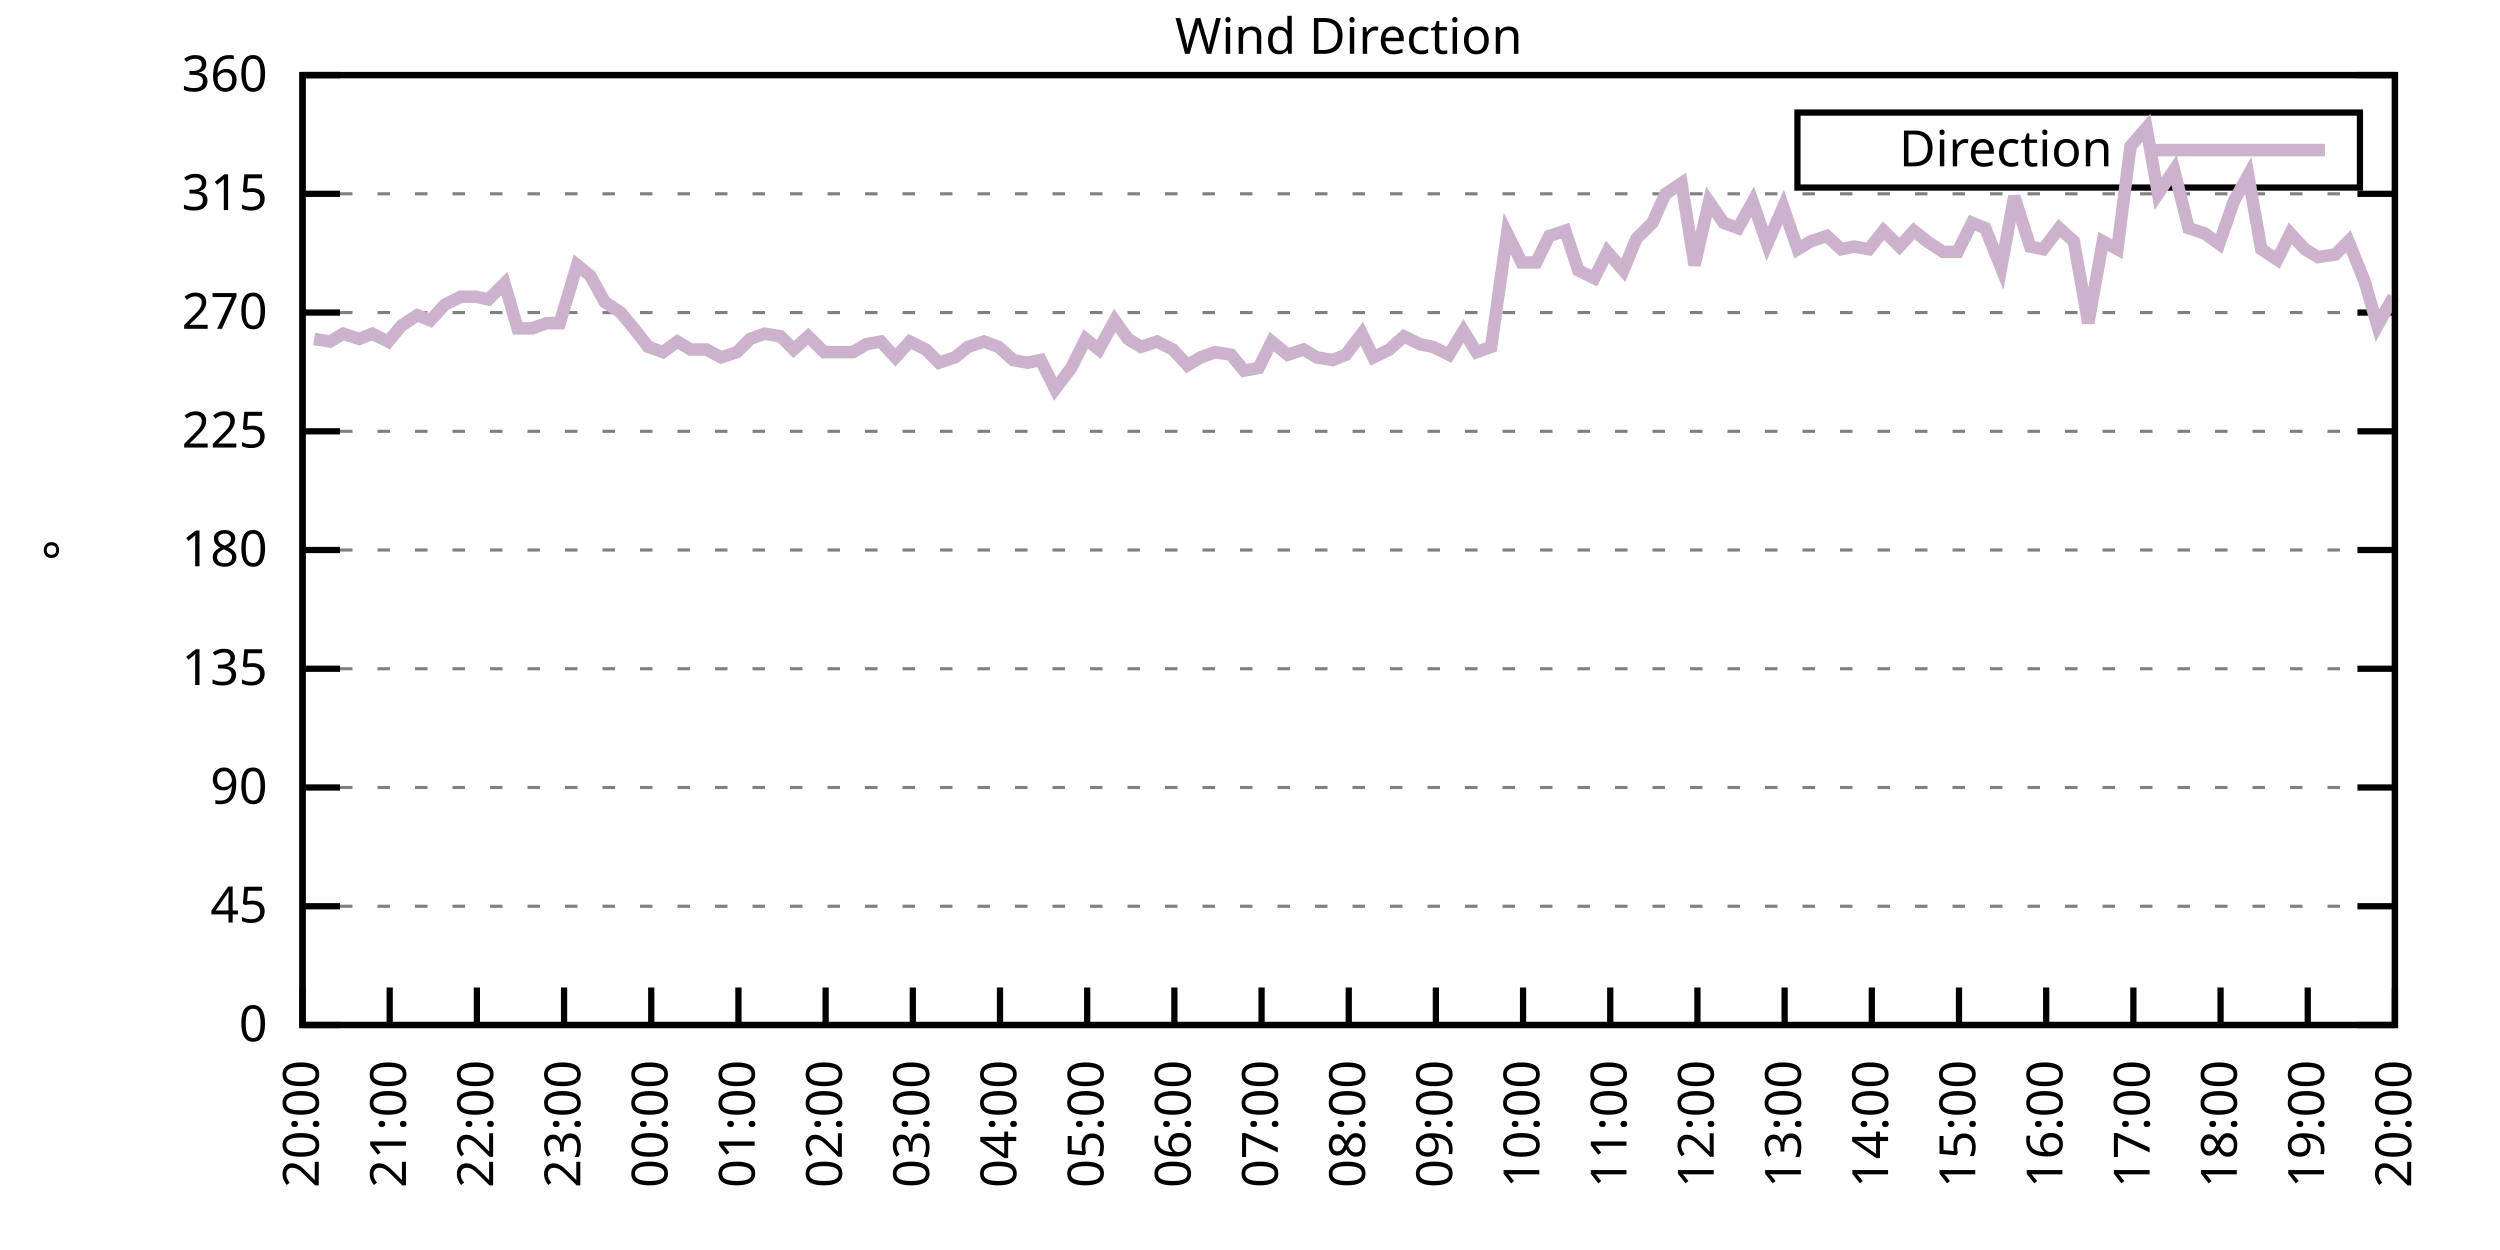
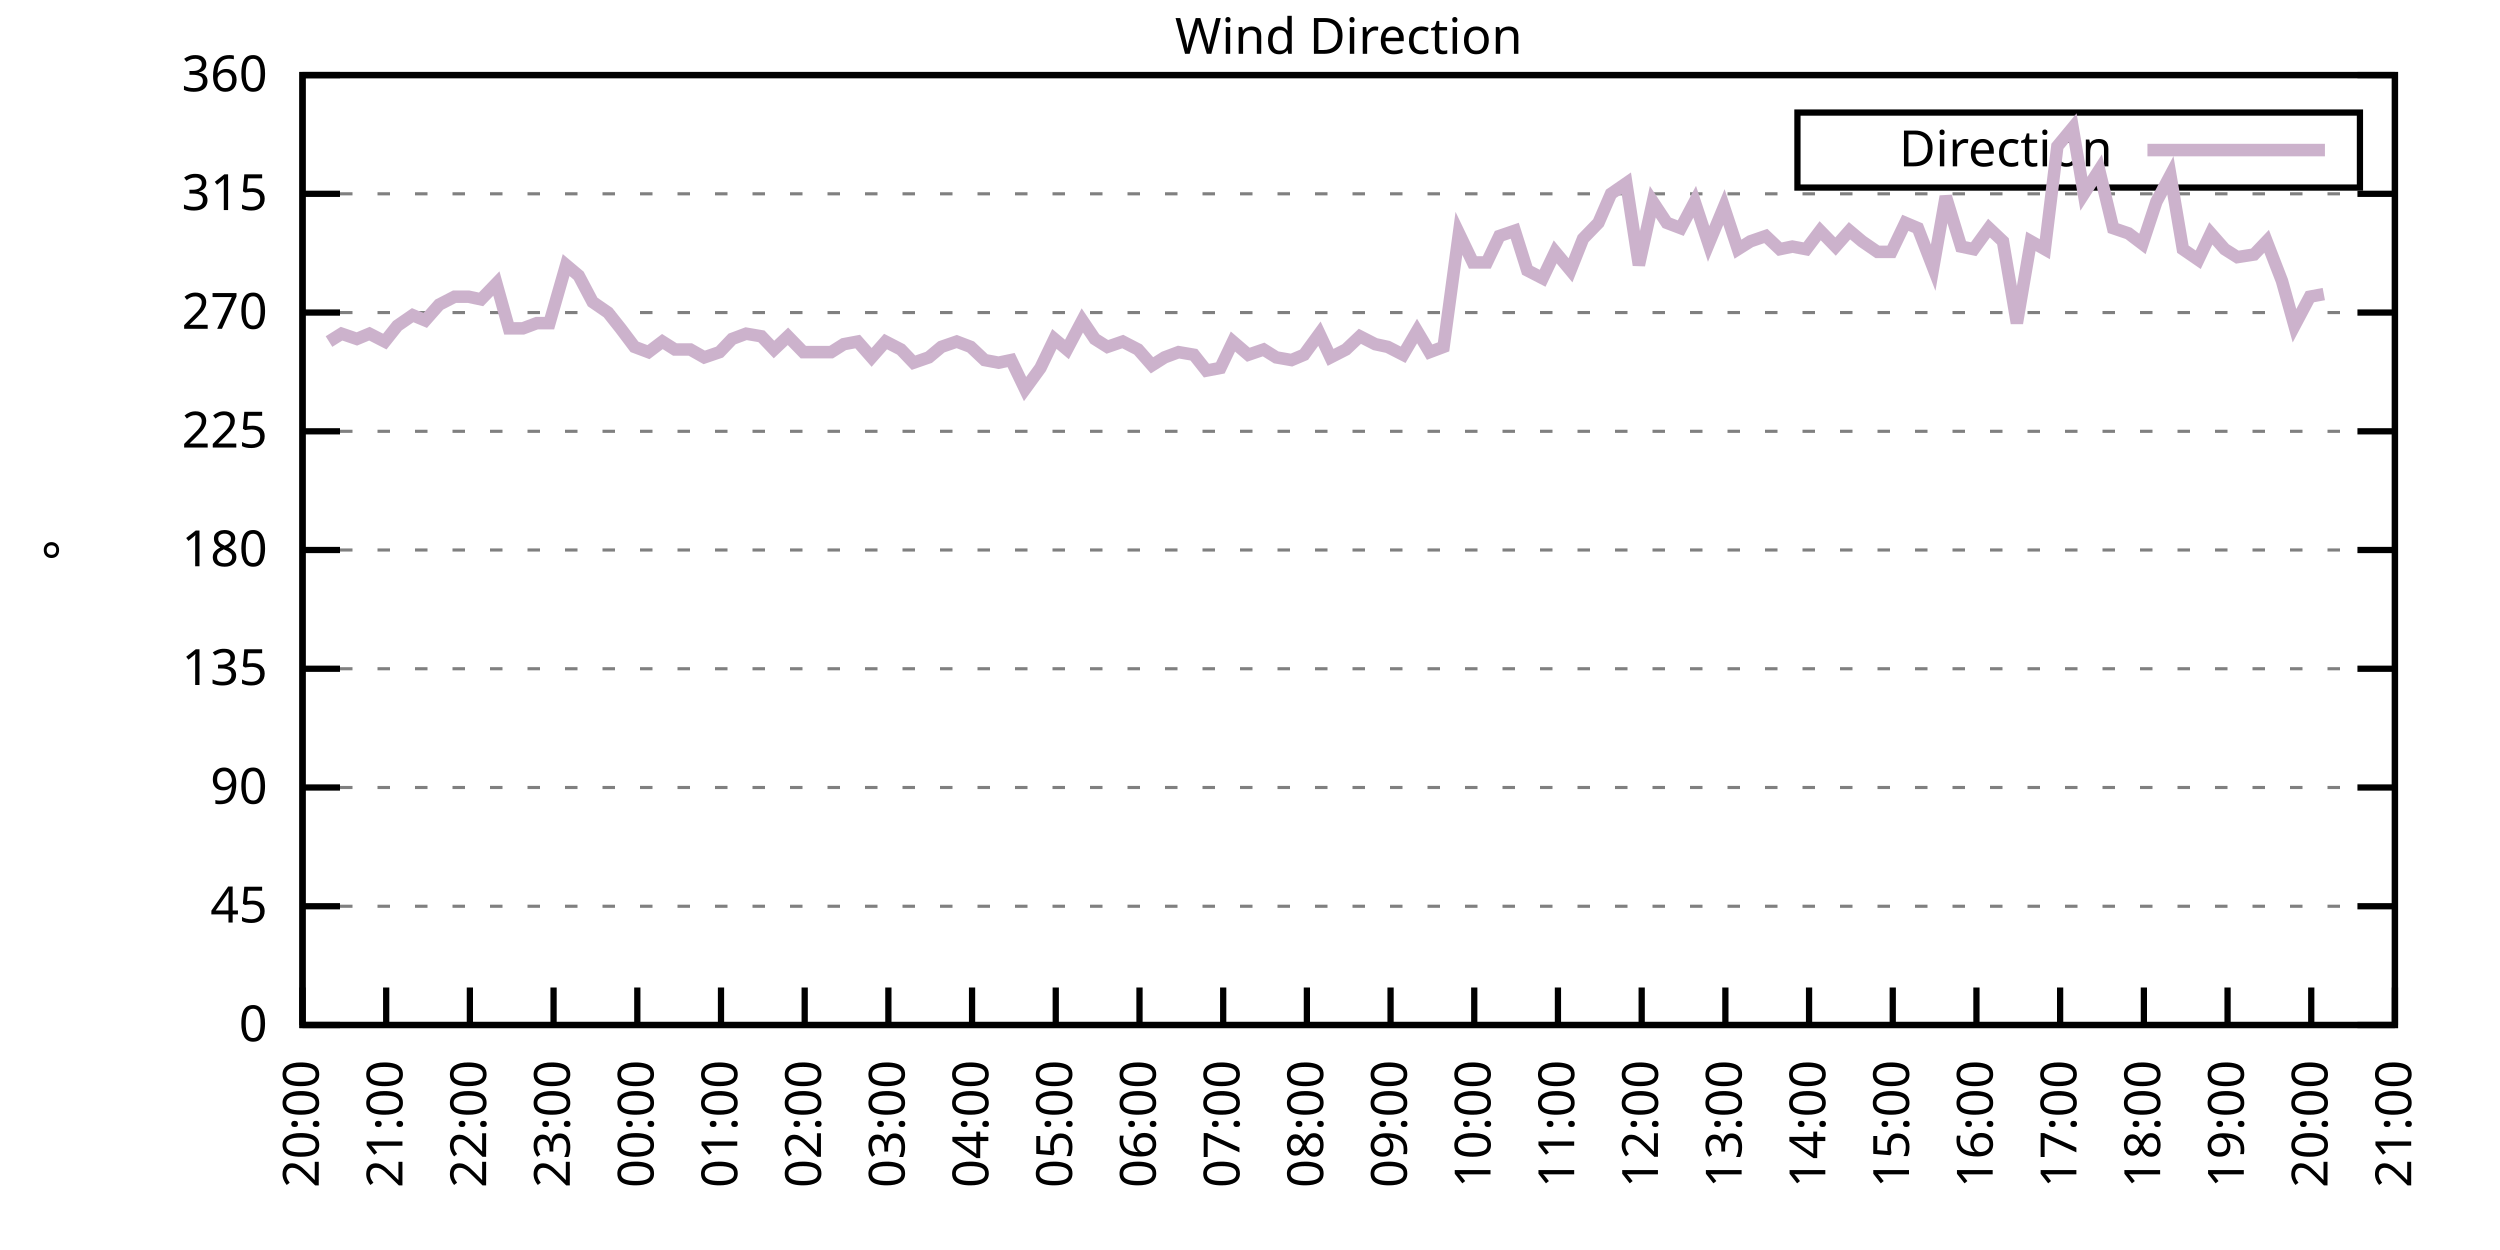
<svg xmlns="http://www.w3.org/2000/svg" xmlns:xlink="http://www.w3.org/1999/xlink" width="400" height="200" viewBox="0 0 400 200">
  <g id="gnuplot_canvas">
    <rect x="0" y="0" width="400" height="200" fill="none" />
    <defs>
      <circle id="gpDot" r="0.5" stroke-width="0.5" stroke="currentColor" />
      <path id="gpPt0" stroke-width="0.333" stroke="currentColor" d="M-1,0 h2 M0,-1 v2" />
      <path id="gpPt1" stroke-width="0.333" stroke="currentColor" d="M-1,-1 L1,1 M1,-1 L-1,1" />
      <path id="gpPt2" stroke-width="0.333" stroke="currentColor" d="M-1,0 L1,0 M0,-1 L0,1 M-1,-1 L1,1 M-1,1 L1,-1" />
      <rect id="gpPt3" stroke-width="0.333" stroke="currentColor" x="-1" y="-1" width="2" height="2" />
      <rect id="gpPt4" stroke-width="0.333" stroke="currentColor" fill="currentColor" x="-1" y="-1" width="2" height="2" />
      <circle id="gpPt5" stroke-width="0.333" stroke="currentColor" cx="0" cy="0" r="1" />
      <use xlink:href="#gpPt5" id="gpPt6" fill="currentColor" stroke="none" />
      <path id="gpPt7" stroke-width="0.333" stroke="currentColor" d="M0,-1.33 L-1.33,0.67 L1.33,0.67 z" />
      <use xlink:href="#gpPt7" id="gpPt8" fill="currentColor" stroke="none" />
      <use xlink:href="#gpPt7" id="gpPt9" stroke="currentColor" transform="rotate(180)" />
      <use xlink:href="#gpPt9" id="gpPt10" fill="currentColor" stroke="none" />
      <use xlink:href="#gpPt3" id="gpPt11" stroke="currentColor" transform="rotate(45)" />
      <use xlink:href="#gpPt11" id="gpPt12" fill="currentColor" stroke="none" />
      <path id="gpPt13" stroke-width="0.333" stroke="currentColor" d="M0,1.330 L1.265,0.411 L0.782,-1.067 L-0.782,-1.076 L-1.265,0.411 z" />
      <use xlink:href="#gpPt13" id="gpPt14" fill="currentColor" stroke="none" />
      <filter id="textbox" filterUnits="objectBoundingBox" x="0" y="0" height="1" width="1">
        <feFlood flood-color="white" flood-opacity="1" result="bgnd" />
        <feComposite in="SourceGraphic" in2="bgnd" operator="atop" />
      </filter>
      <filter id="greybox" filterUnits="objectBoundingBox" x="0" y="0" height="1" width="1">
        <feFlood flood-color="lightgrey" flood-opacity="1" result="grey" />
        <feComposite in="SourceGraphic" in2="grey" operator="atop" />
      </filter>
    </defs>
    <g fill="none" color="white" stroke="currentColor" stroke-width="1.00" stroke-linecap="butt" stroke-linejoin="miter">
</g>
    <g fill="none" color="black" stroke="currentColor" stroke-width="1.00" stroke-linecap="butt" stroke-linejoin="miter">
      <g stroke="none" shape-rendering="crispEdges">
        <polygon fill="rgb(255, 255, 255)" points="48.40,164.00 383.18,164.00 383.18,12.02 48.40,12.02 " />
      </g>
    </g>
    <g fill="none" color="black" stroke="currentColor" stroke-width="1.00" stroke-linecap="butt" stroke-linejoin="miter">
</g>
    <g fill="none" color="black" stroke="black" stroke-width="0.50" stroke-linecap="butt" stroke-linejoin="miter">
</g>
    <g fill="none" color="gray" stroke="currentColor" stroke-width="0.50" stroke-linecap="butt" stroke-linejoin="miter">
      <path stroke="gray" stroke-dasharray="2,4" class="gridline" d="M48.40,164.00 L383.19,164.00  " />
    </g>
    <g fill="none" color="gray" stroke="gray" stroke-width="1.00" stroke-linecap="butt" stroke-linejoin="miter">
</g>
    <g fill="none" color="black" stroke="currentColor" stroke-width="1.00" stroke-linecap="butt" stroke-linejoin="miter">
      <path stroke="black" d="M48.40,164.00 L54.40,164.00 M383.19,164.00 L377.19,164.00  " />
      <g transform="translate(42.80,166.60)" stroke="none" fill="black" font-family="Sans" font-size="8.00" text-anchor="end">
        <text>
          <tspan font-family="Sans"> 0</tspan>
        </text>
      </g>
    </g>
    <g fill="none" color="black" stroke="currentColor" stroke-width="1.00" stroke-linecap="butt" stroke-linejoin="miter">
</g>
    <g fill="none" color="black" stroke="black" stroke-width="0.50" stroke-linecap="butt" stroke-linejoin="miter">
</g>
    <g fill="none" color="gray" stroke="currentColor" stroke-width="0.50" stroke-linecap="butt" stroke-linejoin="miter">
      <path stroke="gray" stroke-dasharray="2,4" class="gridline" d="M48.40,145.00 L383.19,145.00  " />
    </g>
    <g fill="none" color="gray" stroke="gray" stroke-width="1.00" stroke-linecap="butt" stroke-linejoin="miter">
</g>
    <g fill="none" color="black" stroke="currentColor" stroke-width="1.00" stroke-linecap="butt" stroke-linejoin="miter">
      <path stroke="black" d="M48.40,145.00 L54.40,145.00 M383.19,145.00 L377.19,145.00  " />
      <g transform="translate(42.80,147.60)" stroke="none" fill="black" font-family="Sans" font-size="8.00" text-anchor="end">
        <text>
          <tspan font-family="Sans"> 45</tspan>
        </text>
      </g>
    </g>
    <g fill="none" color="black" stroke="currentColor" stroke-width="1.00" stroke-linecap="butt" stroke-linejoin="miter">
</g>
    <g fill="none" color="black" stroke="black" stroke-width="0.50" stroke-linecap="butt" stroke-linejoin="miter">
</g>
    <g fill="none" color="gray" stroke="currentColor" stroke-width="0.50" stroke-linecap="butt" stroke-linejoin="miter">
      <path stroke="gray" stroke-dasharray="2,4" class="gridline" d="M48.40,126.00 L383.19,126.00  " />
    </g>
    <g fill="none" color="gray" stroke="gray" stroke-width="1.00" stroke-linecap="butt" stroke-linejoin="miter">
</g>
    <g fill="none" color="black" stroke="currentColor" stroke-width="1.00" stroke-linecap="butt" stroke-linejoin="miter">
      <path stroke="black" d="M48.40,126.00 L54.40,126.00 M383.19,126.00 L377.19,126.00  " />
      <g transform="translate(42.80,128.60)" stroke="none" fill="black" font-family="Sans" font-size="8.00" text-anchor="end">
        <text>
          <tspan font-family="Sans"> 90</tspan>
        </text>
      </g>
    </g>
    <g fill="none" color="black" stroke="currentColor" stroke-width="1.00" stroke-linecap="butt" stroke-linejoin="miter">
</g>
    <g fill="none" color="black" stroke="black" stroke-width="0.50" stroke-linecap="butt" stroke-linejoin="miter">
</g>
    <g fill="none" color="gray" stroke="currentColor" stroke-width="0.50" stroke-linecap="butt" stroke-linejoin="miter">
      <path stroke="gray" stroke-dasharray="2,4" class="gridline" d="M48.40,107.00 L383.19,107.00  " />
    </g>
    <g fill="none" color="gray" stroke="gray" stroke-width="1.00" stroke-linecap="butt" stroke-linejoin="miter">
</g>
    <g fill="none" color="black" stroke="currentColor" stroke-width="1.00" stroke-linecap="butt" stroke-linejoin="miter">
      <path stroke="black" d="M48.40,107.00 L54.40,107.00 M383.19,107.00 L377.19,107.00  " />
      <g transform="translate(42.80,109.60)" stroke="none" fill="black" font-family="Sans" font-size="8.00" text-anchor="end">
        <text>
          <tspan font-family="Sans"> 135</tspan>
        </text>
      </g>
    </g>
    <g fill="none" color="black" stroke="currentColor" stroke-width="1.00" stroke-linecap="butt" stroke-linejoin="miter">
</g>
    <g fill="none" color="black" stroke="black" stroke-width="0.50" stroke-linecap="butt" stroke-linejoin="miter">
</g>
    <g fill="none" color="gray" stroke="currentColor" stroke-width="0.50" stroke-linecap="butt" stroke-linejoin="miter">
      <path stroke="gray" stroke-dasharray="2,4" class="gridline" d="M48.40,88.00 L383.19,88.00  " />
    </g>
    <g fill="none" color="gray" stroke="gray" stroke-width="1.00" stroke-linecap="butt" stroke-linejoin="miter">
</g>
    <g fill="none" color="black" stroke="currentColor" stroke-width="1.00" stroke-linecap="butt" stroke-linejoin="miter">
      <path stroke="black" d="M48.40,88.00 L54.40,88.00 M383.19,88.00 L377.19,88.00  " />
      <g transform="translate(42.80,90.60)" stroke="none" fill="black" font-family="Sans" font-size="8.00" text-anchor="end">
        <text>
          <tspan font-family="Sans"> 180</tspan>
        </text>
      </g>
    </g>
    <g fill="none" color="black" stroke="currentColor" stroke-width="1.00" stroke-linecap="butt" stroke-linejoin="miter">
</g>
    <g fill="none" color="black" stroke="black" stroke-width="0.50" stroke-linecap="butt" stroke-linejoin="miter">
</g>
    <g fill="none" color="gray" stroke="currentColor" stroke-width="0.50" stroke-linecap="butt" stroke-linejoin="miter">
      <path stroke="gray" stroke-dasharray="2,4" class="gridline" d="M48.40,69.01 L383.19,69.01  " />
    </g>
    <g fill="none" color="gray" stroke="gray" stroke-width="1.00" stroke-linecap="butt" stroke-linejoin="miter">
</g>
    <g fill="none" color="black" stroke="currentColor" stroke-width="1.00" stroke-linecap="butt" stroke-linejoin="miter">
      <path stroke="black" d="M48.40,69.01 L54.40,69.01 M383.19,69.01 L377.19,69.01  " />
      <g transform="translate(42.80,71.61)" stroke="none" fill="black" font-family="Sans" font-size="8.00" text-anchor="end">
        <text>
          <tspan font-family="Sans"> 225</tspan>
        </text>
      </g>
    </g>
    <g fill="none" color="black" stroke="currentColor" stroke-width="1.00" stroke-linecap="butt" stroke-linejoin="miter">
</g>
    <g fill="none" color="black" stroke="black" stroke-width="0.50" stroke-linecap="butt" stroke-linejoin="miter">
</g>
    <g fill="none" color="gray" stroke="currentColor" stroke-width="0.50" stroke-linecap="butt" stroke-linejoin="miter">
      <path stroke="gray" stroke-dasharray="2,4" class="gridline" d="M48.40,50.01 L383.19,50.01  " />
    </g>
    <g fill="none" color="gray" stroke="gray" stroke-width="1.00" stroke-linecap="butt" stroke-linejoin="miter">
</g>
    <g fill="none" color="black" stroke="currentColor" stroke-width="1.00" stroke-linecap="butt" stroke-linejoin="miter">
      <path stroke="black" d="M48.40,50.01 L54.40,50.01 M383.19,50.01 L377.19,50.01  " />
      <g transform="translate(42.80,52.61)" stroke="none" fill="black" font-family="Sans" font-size="8.00" text-anchor="end">
        <text>
          <tspan font-family="Sans"> 270</tspan>
        </text>
      </g>
    </g>
    <g fill="none" color="black" stroke="currentColor" stroke-width="1.00" stroke-linecap="butt" stroke-linejoin="miter">
</g>
    <g fill="none" color="black" stroke="black" stroke-width="0.50" stroke-linecap="butt" stroke-linejoin="miter">
</g>
    <g fill="none" color="gray" stroke="currentColor" stroke-width="0.50" stroke-linecap="butt" stroke-linejoin="miter">
      <path stroke="gray" stroke-dasharray="2,4" class="gridline" d="M48.40,31.01 L383.19,31.01  " />
    </g>
    <g fill="none" color="gray" stroke="gray" stroke-width="1.00" stroke-linecap="butt" stroke-linejoin="miter">
</g>
    <g fill="none" color="black" stroke="currentColor" stroke-width="1.00" stroke-linecap="butt" stroke-linejoin="miter">
      <path stroke="black" d="M48.40,31.01 L54.40,31.01 M383.19,31.01 L377.19,31.01  " />
      <g transform="translate(42.80,33.61)" stroke="none" fill="black" font-family="Sans" font-size="8.00" text-anchor="end">
        <text>
          <tspan font-family="Sans"> 315</tspan>
        </text>
      </g>
    </g>
    <g fill="none" color="black" stroke="currentColor" stroke-width="1.00" stroke-linecap="butt" stroke-linejoin="miter">
</g>
    <g fill="none" color="black" stroke="black" stroke-width="0.50" stroke-linecap="butt" stroke-linejoin="miter">
</g>
    <g fill="none" color="gray" stroke="currentColor" stroke-width="0.50" stroke-linecap="butt" stroke-linejoin="miter">
      <path stroke="gray" stroke-dasharray="2,4" class="gridline" d="M48.40,12.01 L383.19,12.01  " />
    </g>
    <g fill="none" color="gray" stroke="gray" stroke-width="1.00" stroke-linecap="butt" stroke-linejoin="miter">
</g>
    <g fill="none" color="black" stroke="currentColor" stroke-width="1.00" stroke-linecap="butt" stroke-linejoin="miter">
      <path stroke="black" d="M48.40,12.01 L54.40,12.01 M383.19,12.01 L377.19,12.01  " />
      <g transform="translate(42.80,14.61)" stroke="none" fill="black" font-family="Sans" font-size="8.00" text-anchor="end">
        <text>
          <tspan font-family="Sans"> 360</tspan>
        </text>
      </g>
    </g>
    <g fill="none" color="black" stroke="currentColor" stroke-width="1.00" stroke-linecap="butt" stroke-linejoin="miter">
      <path stroke="black" d="M48.40,164.00 L48.40,158.00  " />
      <g transform="translate(51.00,169.60) rotate(270.00)" stroke="none" fill="black" font-family="Sans" font-size="8.00" text-anchor="end">
        <text>
          <tspan font-family="Sans">20:00</tspan>
        </text>
      </g>
    </g>
    <g fill="none" color="black" stroke="currentColor" stroke-width="1.00" stroke-linecap="butt" stroke-linejoin="miter">
-       <path stroke="black" d="M62.35,164.00 L62.35,158.00  " />
-       <g transform="translate(64.95,169.60) rotate(270.00)" stroke="none" fill="black" font-family="Sans" font-size="8.00" text-anchor="end">
+       <path stroke="black" d="M61.79,164.00 L61.79,158.00  " />
+       <g transform="translate(64.39,169.60) rotate(270.00)" stroke="none" fill="black" font-family="Sans" font-size="8.00" text-anchor="end">
        <text>
          <tspan font-family="Sans">21:00</tspan>
        </text>
      </g>
    </g>
    <g fill="none" color="black" stroke="currentColor" stroke-width="1.00" stroke-linecap="butt" stroke-linejoin="miter">
-       <path stroke="black" d="M76.30,164.00 L76.30,158.00  " />
-       <g transform="translate(78.90,169.60) rotate(270.00)" stroke="none" fill="black" font-family="Sans" font-size="8.00" text-anchor="end">
+       <path stroke="black" d="M75.18,164.00 L75.18,158.00  " />
+       <g transform="translate(77.78,169.60) rotate(270.00)" stroke="none" fill="black" font-family="Sans" font-size="8.00" text-anchor="end">
        <text>
          <tspan font-family="Sans">22:00</tspan>
        </text>
      </g>
    </g>
    <g fill="none" color="black" stroke="currentColor" stroke-width="1.00" stroke-linecap="butt" stroke-linejoin="miter">
-       <path stroke="black" d="M90.25,164.00 L90.25,158.00  " />
-       <g transform="translate(92.85,169.60) rotate(270.00)" stroke="none" fill="black" font-family="Sans" font-size="8.00" text-anchor="end">
+       <path stroke="black" d="M88.57,164.00 L88.57,158.00  " />
+       <g transform="translate(91.17,169.60) rotate(270.00)" stroke="none" fill="black" font-family="Sans" font-size="8.00" text-anchor="end">
        <text>
          <tspan font-family="Sans">23:00</tspan>
        </text>
      </g>
    </g>
    <g fill="none" color="black" stroke="currentColor" stroke-width="1.00" stroke-linecap="butt" stroke-linejoin="miter">
-       <path stroke="black" d="M104.20,164.00 L104.20,158.00  " />
-       <g transform="translate(106.80,169.60) rotate(270.00)" stroke="none" fill="black" font-family="Sans" font-size="8.00" text-anchor="end">
+       <path stroke="black" d="M101.97,164.00 L101.97,158.00  " />
+       <g transform="translate(104.57,169.60) rotate(270.00)" stroke="none" fill="black" font-family="Sans" font-size="8.00" text-anchor="end">
        <text>
          <tspan font-family="Sans">00:00</tspan>
        </text>
      </g>
    </g>
    <g fill="none" color="black" stroke="currentColor" stroke-width="1.00" stroke-linecap="butt" stroke-linejoin="miter">
-       <path stroke="black" d="M118.15,164.00 L118.15,158.00  " />
-       <g transform="translate(120.75,169.60) rotate(270.00)" stroke="none" fill="black" font-family="Sans" font-size="8.00" text-anchor="end">
+       <path stroke="black" d="M115.36,164.00 L115.36,158.00  " />
+       <g transform="translate(117.96,169.60) rotate(270.00)" stroke="none" fill="black" font-family="Sans" font-size="8.00" text-anchor="end">
        <text>
          <tspan font-family="Sans">01:00</tspan>
        </text>
      </g>
    </g>
    <g fill="none" color="black" stroke="currentColor" stroke-width="1.00" stroke-linecap="butt" stroke-linejoin="miter">
-       <path stroke="black" d="M132.10,164.00 L132.10,158.00  " />
-       <g transform="translate(134.70,169.60) rotate(270.00)" stroke="none" fill="black" font-family="Sans" font-size="8.00" text-anchor="end">
+       <path stroke="black" d="M128.75,164.00 L128.75,158.00  " />
+       <g transform="translate(131.35,169.60) rotate(270.00)" stroke="none" fill="black" font-family="Sans" font-size="8.00" text-anchor="end">
        <text>
          <tspan font-family="Sans">02:00</tspan>
        </text>
      </g>
    </g>
    <g fill="none" color="black" stroke="currentColor" stroke-width="1.00" stroke-linecap="butt" stroke-linejoin="miter">
-       <path stroke="black" d="M146.05,164.00 L146.05,158.00  " />
-       <g transform="translate(148.65,169.60) rotate(270.00)" stroke="none" fill="black" font-family="Sans" font-size="8.00" text-anchor="end">
+       <path stroke="black" d="M142.14,164.00 L142.14,158.00  " />
+       <g transform="translate(144.74,169.60) rotate(270.00)" stroke="none" fill="black" font-family="Sans" font-size="8.00" text-anchor="end">
        <text>
          <tspan font-family="Sans">03:00</tspan>
        </text>
      </g>
    </g>
    <g fill="none" color="black" stroke="currentColor" stroke-width="1.00" stroke-linecap="butt" stroke-linejoin="miter">
-       <path stroke="black" d="M160.00,164.00 L160.00,158.00  " />
-       <g transform="translate(162.60,169.60) rotate(270.00)" stroke="none" fill="black" font-family="Sans" font-size="8.00" text-anchor="end">
+       <path stroke="black" d="M155.53,164.00 L155.53,158.00  " />
+       <g transform="translate(158.13,169.60) rotate(270.00)" stroke="none" fill="black" font-family="Sans" font-size="8.00" text-anchor="end">
        <text>
          <tspan font-family="Sans">04:00</tspan>
        </text>
      </g>
    </g>
    <g fill="none" color="black" stroke="currentColor" stroke-width="1.00" stroke-linecap="butt" stroke-linejoin="miter">
-       <path stroke="black" d="M173.95,164.00 L173.95,158.00  " />
-       <g transform="translate(176.55,169.60) rotate(270.00)" stroke="none" fill="black" font-family="Sans" font-size="8.00" text-anchor="end">
+       <path stroke="black" d="M168.92,164.00 L168.92,158.00  " />
+       <g transform="translate(171.52,169.60) rotate(270.00)" stroke="none" fill="black" font-family="Sans" font-size="8.00" text-anchor="end">
        <text>
          <tspan font-family="Sans">05:00</tspan>
        </text>
      </g>
    </g>
    <g fill="none" color="black" stroke="currentColor" stroke-width="1.00" stroke-linecap="butt" stroke-linejoin="miter">
-       <path stroke="black" d="M187.90,164.00 L187.90,158.00  " />
-       <g transform="translate(190.50,169.60) rotate(270.00)" stroke="none" fill="black" font-family="Sans" font-size="8.00" text-anchor="end">
+       <path stroke="black" d="M182.32,164.00 L182.32,158.00  " />
+       <g transform="translate(184.92,169.60) rotate(270.00)" stroke="none" fill="black" font-family="Sans" font-size="8.00" text-anchor="end">
        <text>
          <tspan font-family="Sans">06:00</tspan>
        </text>
      </g>
    </g>
    <g fill="none" color="black" stroke="currentColor" stroke-width="1.00" stroke-linecap="butt" stroke-linejoin="miter">
-       <path stroke="black" d="M201.85,164.00 L201.85,158.00  " />
-       <g transform="translate(204.45,169.60) rotate(270.00)" stroke="none" fill="black" font-family="Sans" font-size="8.00" text-anchor="end">
+       <path stroke="black" d="M195.71,164.00 L195.71,158.00  " />
+       <g transform="translate(198.31,169.60) rotate(270.00)" stroke="none" fill="black" font-family="Sans" font-size="8.00" text-anchor="end">
        <text>
          <tspan font-family="Sans">07:00</tspan>
        </text>
      </g>
    </g>
    <g fill="none" color="black" stroke="currentColor" stroke-width="1.00" stroke-linecap="butt" stroke-linejoin="miter">
-       <path stroke="black" d="M215.80,164.00 L215.80,158.00  " />
-       <g transform="translate(218.40,169.60) rotate(270.00)" stroke="none" fill="black" font-family="Sans" font-size="8.00" text-anchor="end">
+       <path stroke="black" d="M209.10,164.00 L209.10,158.00  " />
+       <g transform="translate(211.70,169.60) rotate(270.00)" stroke="none" fill="black" font-family="Sans" font-size="8.00" text-anchor="end">
        <text>
          <tspan font-family="Sans">08:00</tspan>
        </text>
      </g>
    </g>
    <g fill="none" color="black" stroke="currentColor" stroke-width="1.00" stroke-linecap="butt" stroke-linejoin="miter">
-       <path stroke="black" d="M229.74,164.00 L229.74,158.00  " />
-       <g transform="translate(232.34,169.60) rotate(270.00)" stroke="none" fill="black" font-family="Sans" font-size="8.00" text-anchor="end">
+       <path stroke="black" d="M222.49,164.00 L222.49,158.00  " />
+       <g transform="translate(225.09,169.60) rotate(270.00)" stroke="none" fill="black" font-family="Sans" font-size="8.00" text-anchor="end">
        <text>
          <tspan font-family="Sans">09:00</tspan>
        </text>
      </g>
    </g>
    <g fill="none" color="black" stroke="currentColor" stroke-width="1.00" stroke-linecap="butt" stroke-linejoin="miter">
-       <path stroke="black" d="M243.69,164.00 L243.69,158.00  " />
-       <g transform="translate(246.29,169.60) rotate(270.00)" stroke="none" fill="black" font-family="Sans" font-size="8.00" text-anchor="end">
+       <path stroke="black" d="M235.88,164.00 L235.88,158.00  " />
+       <g transform="translate(238.48,169.60) rotate(270.00)" stroke="none" fill="black" font-family="Sans" font-size="8.00" text-anchor="end">
        <text>
          <tspan font-family="Sans">10:00</tspan>
        </text>
      </g>
    </g>
    <g fill="none" color="black" stroke="currentColor" stroke-width="1.00" stroke-linecap="butt" stroke-linejoin="miter">
-       <path stroke="black" d="M257.64,164.00 L257.64,158.00  " />
-       <g transform="translate(260.24,169.60) rotate(270.00)" stroke="none" fill="black" font-family="Sans" font-size="8.00" text-anchor="end">
+       <path stroke="black" d="M249.27,164.00 L249.27,158.00  " />
+       <g transform="translate(251.87,169.60) rotate(270.00)" stroke="none" fill="black" font-family="Sans" font-size="8.00" text-anchor="end">
        <text>
          <tspan font-family="Sans">11:00</tspan>
        </text>
      </g>
    </g>
    <g fill="none" color="black" stroke="currentColor" stroke-width="1.00" stroke-linecap="butt" stroke-linejoin="miter">
-       <path stroke="black" d="M271.59,164.00 L271.59,158.00  " />
-       <g transform="translate(274.19,169.60) rotate(270.00)" stroke="none" fill="black" font-family="Sans" font-size="8.00" text-anchor="end">
+       <path stroke="black" d="M262.67,164.00 L262.67,158.00  " />
+       <g transform="translate(265.27,169.60) rotate(270.00)" stroke="none" fill="black" font-family="Sans" font-size="8.00" text-anchor="end">
        <text>
          <tspan font-family="Sans">12:00</tspan>
        </text>
      </g>
    </g>
    <g fill="none" color="black" stroke="currentColor" stroke-width="1.00" stroke-linecap="butt" stroke-linejoin="miter">
-       <path stroke="black" d="M285.54,164.00 L285.54,158.00  " />
-       <g transform="translate(288.14,169.60) rotate(270.00)" stroke="none" fill="black" font-family="Sans" font-size="8.00" text-anchor="end">
+       <path stroke="black" d="M276.06,164.00 L276.06,158.00  " />
+       <g transform="translate(278.66,169.60) rotate(270.00)" stroke="none" fill="black" font-family="Sans" font-size="8.00" text-anchor="end">
        <text>
          <tspan font-family="Sans">13:00</tspan>
        </text>
      </g>
    </g>
    <g fill="none" color="black" stroke="currentColor" stroke-width="1.00" stroke-linecap="butt" stroke-linejoin="miter">
-       <path stroke="black" d="M299.49,164.00 L299.49,158.00  " />
-       <g transform="translate(302.09,169.60) rotate(270.00)" stroke="none" fill="black" font-family="Sans" font-size="8.00" text-anchor="end">
+       <path stroke="black" d="M289.45,164.00 L289.45,158.00  " />
+       <g transform="translate(292.05,169.60) rotate(270.00)" stroke="none" fill="black" font-family="Sans" font-size="8.00" text-anchor="end">
        <text>
          <tspan font-family="Sans">14:00</tspan>
        </text>
      </g>
    </g>
    <g fill="none" color="black" stroke="currentColor" stroke-width="1.00" stroke-linecap="butt" stroke-linejoin="miter">
-       <path stroke="black" d="M313.44,164.00 L313.44,158.00  " />
-       <g transform="translate(316.04,169.60) rotate(270.00)" stroke="none" fill="black" font-family="Sans" font-size="8.00" text-anchor="end">
+       <path stroke="black" d="M302.84,164.00 L302.84,158.00  " />
+       <g transform="translate(305.44,169.60) rotate(270.00)" stroke="none" fill="black" font-family="Sans" font-size="8.00" text-anchor="end">
        <text>
          <tspan font-family="Sans">15:00</tspan>
        </text>
      </g>
    </g>
    <g fill="none" color="black" stroke="currentColor" stroke-width="1.00" stroke-linecap="butt" stroke-linejoin="miter">
-       <path stroke="black" d="M327.39,164.00 L327.39,158.00  " />
-       <g transform="translate(329.99,169.60) rotate(270.00)" stroke="none" fill="black" font-family="Sans" font-size="8.00" text-anchor="end">
+       <path stroke="black" d="M316.23,164.00 L316.23,158.00  " />
+       <g transform="translate(318.83,169.60) rotate(270.00)" stroke="none" fill="black" font-family="Sans" font-size="8.00" text-anchor="end">
        <text>
          <tspan font-family="Sans">16:00</tspan>
        </text>
      </g>
    </g>
    <g fill="none" color="black" stroke="currentColor" stroke-width="1.00" stroke-linecap="butt" stroke-linejoin="miter">
-       <path stroke="black" d="M341.34,164.00 L341.34,158.00  " />
-       <g transform="translate(343.94,169.60) rotate(270.00)" stroke="none" fill="black" font-family="Sans" font-size="8.00" text-anchor="end">
+       <path stroke="black" d="M329.62,164.00 L329.62,158.00  " />
+       <g transform="translate(332.22,169.60) rotate(270.00)" stroke="none" fill="black" font-family="Sans" font-size="8.00" text-anchor="end">
        <text>
          <tspan font-family="Sans">17:00</tspan>
        </text>
      </g>
    </g>
    <g fill="none" color="black" stroke="currentColor" stroke-width="1.00" stroke-linecap="butt" stroke-linejoin="miter">
-       <path stroke="black" d="M355.29,164.00 L355.29,158.00  " />
-       <g transform="translate(357.89,169.60) rotate(270.00)" stroke="none" fill="black" font-family="Sans" font-size="8.00" text-anchor="end">
+       <path stroke="black" d="M343.02,164.00 L343.02,158.00  " />
+       <g transform="translate(345.62,169.60) rotate(270.00)" stroke="none" fill="black" font-family="Sans" font-size="8.00" text-anchor="end">
        <text>
          <tspan font-family="Sans">18:00</tspan>
        </text>
      </g>
    </g>
    <g fill="none" color="black" stroke="currentColor" stroke-width="1.00" stroke-linecap="butt" stroke-linejoin="miter">
-       <path stroke="black" d="M369.24,164.00 L369.24,158.00  " />
-       <g transform="translate(371.84,169.60) rotate(270.00)" stroke="none" fill="black" font-family="Sans" font-size="8.00" text-anchor="end">
+       <path stroke="black" d="M356.41,164.00 L356.41,158.00  " />
+       <g transform="translate(359.01,169.60) rotate(270.00)" stroke="none" fill="black" font-family="Sans" font-size="8.00" text-anchor="end">
        <text>
          <tspan font-family="Sans">19:00</tspan>
+         </text>
+       </g>
+     </g>
+     <g fill="none" color="black" stroke="currentColor" stroke-width="1.00" stroke-linecap="butt" stroke-linejoin="miter">
+       <path stroke="black" d="M369.80,164.00 L369.80,158.00  " />
+       <g transform="translate(372.40,169.60) rotate(270.00)" stroke="none" fill="black" font-family="Sans" font-size="8.00" text-anchor="end">
+         <text>
+           <tspan font-family="Sans">20:00</tspan>
        </text>
      </g>
    </g>
    <g fill="none" color="black" stroke="currentColor" stroke-width="1.00" stroke-linecap="butt" stroke-linejoin="miter">
      <path stroke="black" d="M383.19,164.00 L383.19,158.00  " />
      <g transform="translate(385.79,169.60) rotate(270.00)" stroke="none" fill="black" font-family="Sans" font-size="8.00" text-anchor="end">
        <text>
-           <tspan font-family="Sans">20:00</tspan>
+           <tspan font-family="Sans">21:00</tspan>
        </text>
      </g>
    </g>
    <g fill="none" color="black" stroke="currentColor" stroke-width="1.00" stroke-linecap="butt" stroke-linejoin="miter">
</g>
    <g fill="none" color="black" stroke="currentColor" stroke-width="1.00" stroke-linecap="butt" stroke-linejoin="miter">
      <path stroke="black" d="M48.40,12.01 L48.40,164.00 L383.19,164.00 L383.19,12.01 L48.40,12.01 Z  " />
    </g>
    <g fill="none" color="black" stroke="currentColor" stroke-width="1.00" stroke-linecap="butt" stroke-linejoin="miter">
</g>
    <g fill="none" color="black" stroke="currentColor" stroke-width="1.00" stroke-linecap="butt" stroke-linejoin="miter">
      <path stroke="black" d="M287.59,30.01 L287.59,18.01 L377.59,18.01 L377.59,30.01 L287.59,30.01 Z  " />
    </g>
    <g id="Wind_direction_plot_1">
      <g fill="none" color="white" stroke="black" stroke-width="2.00" stroke-linecap="butt" stroke-linejoin="miter">
</g>
      <g fill="none" color="black" stroke="currentColor" stroke-width="2.00" stroke-linecap="butt" stroke-linejoin="miter">
        <g transform="translate(337.99,26.61)" stroke="none" fill="black" font-family="Sans" font-size="8.00" text-anchor="end">
          <text>
            <tspan font-family="Sans">Direction</tspan>
          </text>
        </g>
      </g>
      <g fill="none" color="black" stroke="currentColor" stroke-width="2.00" stroke-linecap="butt" stroke-linejoin="miter">
-         <path stroke="rgb(204, 178, 204)" d="M343.59,24.01 L371.99,24.01 M50.26,54.23 L52.82,54.65 L54.91,53.39 L57.47,54.23 L59.56,53.39 L62.12,54.65   L64.21,52.12 L66.77,50.43 L68.86,51.27 L71.18,48.74 L73.74,47.47 L76.07,47.47 L78.16,47.90 L80.72,45.36   L82.81,52.54 L85.13,52.54 L87.46,51.70 L89.55,51.70 L92.34,42.41 L94.43,44.10 L96.76,48.32 L99.32,50.01   L101.41,52.54 L103.73,55.50 L106.06,56.34 L108.38,54.65 L110.48,55.92 L113.03,55.92 L115.36,57.18 L117.92,56.34   L120.01,54.23 L122.33,53.39 L124.89,53.81 L126.98,55.92 L129.31,53.81 L131.87,56.34 L133.72,56.34 L136.51,56.34   L138.61,55.07 L140.93,54.65 L143.26,57.18 L145.58,54.65 L148.14,55.92 L150.23,58.03 L152.79,57.18 L154.88,55.50   L157.44,54.65 L159.76,55.50 L162.09,57.61 L164.41,58.03 L166.51,57.61 L168.83,62.25 L171.39,58.87 L173.71,54.23   L175.81,55.92 L178.36,51.27 L180.46,54.23 L182.55,55.50 L185.11,54.65 L187.66,55.92 L189.99,58.45 L192.08,57.18   L194.41,56.34 L196.96,56.76 L199.06,59.30 L201.38,58.87 L203.47,54.65 L206.03,56.76 L208.59,55.92 L210.68,57.18   L213.24,57.61 L215.33,56.76 L217.89,53.39 L219.75,57.18 L222.30,55.92 L224.63,53.81 L227.19,55.07 L229.28,55.50   L231.84,56.76 L234.16,52.96 L236.25,56.34 L238.58,55.50 L241.14,37.34 L243.46,41.99 L245.79,41.99 L247.88,37.76   L250.44,36.92 L252.53,43.25 L255.09,44.52 L257.18,40.30 L259.74,43.25 L261.83,38.19 L264.39,35.65 L266.48,31.01   L269.04,29.32 L271.13,42.41 L273.45,32.28 L275.78,35.65 L278.10,36.50 L280.43,32.28 L282.75,39.03 L285.31,33.12   L287.64,39.87 L289.73,38.61 L292.29,37.76 L294.61,39.87 L296.70,39.45 L299.03,39.87 L301.35,36.92 L303.91,39.45   L306.23,36.92 L308.33,38.61 L310.88,40.30 L313.21,40.30 L315.53,35.65 L317.63,36.50 L320.18,42.83 L322.28,31.43   L324.83,39.45 L326.93,39.87 L329.48,36.50 L331.81,38.61 L334.13,51.70 L336.46,38.61 L338.78,39.87 L340.88,23.41   L343.43,20.45 L345.29,31.01 L347.85,27.21 L350.18,36.50 L352.73,37.34 L355.06,39.03 L357.38,32.28 L359.71,28.05   L361.80,39.87 L364.36,41.56 L366.45,37.34 L368.78,39.87 L370.87,41.14 L373.66,40.72 L375.75,38.61 L378.31,44.94   L380.40,52.12 L382.96,47.47  " />
+         <path stroke="rgb(204, 178, 204)" d="M343.59,24.01 L371.99,24.01 M52.64,54.65 L54.65,53.39 L57.10,54.23 L59.11,53.39 L61.57,54.65 L63.58,52.12   L66.03,50.43 L68.04,51.27 L70.27,48.74 L72.73,47.47 L74.96,47.47 L76.97,47.90 L79.42,45.36 L81.43,52.54   L83.66,52.54 L85.90,51.70 L87.91,51.70 L90.58,42.41 L92.59,44.10 L94.82,48.32 L97.28,50.01 L99.29,52.54   L101.52,55.50 L103.75,56.34 L105.98,54.65 L107.99,55.92 L110.45,55.92 L112.68,57.18 L115.13,56.34 L117.14,54.23   L119.38,53.39 L121.83,53.81 L123.84,55.92 L126.07,53.81 L128.53,56.34 L130.31,56.34 L132.99,56.34 L135.00,55.07   L137.23,54.65 L139.46,57.18 L141.69,54.65 L144.15,55.92 L146.16,58.03 L148.61,57.18 L150.62,55.50 L153.08,54.65   L155.31,55.50 L157.54,57.61 L159.77,58.03 L161.78,57.61 L164.01,62.25 L166.47,58.87 L168.70,54.23 L170.71,55.92   L173.17,51.27 L175.17,54.23 L177.18,55.50 L179.64,54.65 L182.09,55.92 L184.32,58.45 L186.33,57.18 L188.57,56.34   L191.02,56.76 L193.03,59.30 L195.26,58.87 L197.27,54.65 L199.73,56.76 L202.18,55.92 L204.19,57.18 L206.64,57.61   L208.65,56.76 L211.11,53.39 L212.89,57.18 L215.35,55.92 L217.58,53.81 L220.04,55.07 L222.04,55.50 L224.50,56.76   L226.73,52.96 L228.74,56.34 L230.97,55.50 L233.43,37.34 L235.66,41.99 L237.89,41.99 L239.90,37.76 L242.36,36.92   L244.36,43.25 L246.82,44.52 L248.83,40.30 L251.28,43.25 L253.29,38.19 L255.75,35.65 L257.76,31.01 L260.21,29.32   L262.22,42.41 L264.45,32.28 L266.68,35.65 L268.92,36.50 L271.15,32.28 L273.38,39.03 L275.83,33.12 L278.07,39.87   L280.07,38.61 L282.53,37.76 L284.76,39.87 L286.77,39.45 L289.00,39.87 L291.23,36.92 L293.69,39.45 L295.92,36.92   L297.93,38.61 L300.39,40.30 L302.62,40.30 L304.85,35.65 L306.86,36.50 L309.31,42.83 L311.32,31.43 L313.78,39.45   L315.79,39.87 L318.24,36.50 L320.47,38.61 L322.70,51.70 L324.94,38.61 L327.17,39.87 L329.18,23.41 L331.63,20.45   L333.42,31.01 L335.87,27.21 L338.10,36.50 L340.56,37.34 L342.79,39.03 L345.02,32.28 L347.26,28.05 L349.26,39.87   L351.72,41.56 L353.73,37.34 L355.96,39.87 L357.97,41.14 L360.65,40.72 L362.66,38.61 L365.11,44.94 L367.12,52.12   L369.58,47.47 L371.81,47.05  " />
      </g>
    </g>
    <g fill="none" color="black" stroke="currentColor" stroke-width="2.00" stroke-linecap="butt" stroke-linejoin="miter">
</g>
    <g fill="none" color="black" stroke="black" stroke-width="1.00" stroke-linecap="butt" stroke-linejoin="miter">
</g>
    <g fill="none" color="black" stroke="currentColor" stroke-width="1.00" stroke-linecap="butt" stroke-linejoin="miter">
      <path stroke="black" d="M48.40,12.01 L48.40,164.00 L383.19,164.00 L383.19,12.01 L48.40,12.01 Z  " />
      <g transform="translate(12.80,88.01) rotate(270.00)" stroke="none" fill="black" font-family="Sans" font-size="8.00" text-anchor="middle">
        <text>
          <tspan font-family="Sans">°</tspan>
        </text>
      </g>
    </g>
    <g fill="none" color="black" stroke="currentColor" stroke-width="1.00" stroke-linecap="butt" stroke-linejoin="miter">
</g>
    <g fill="none" color="black" stroke="currentColor" stroke-width="1.00" stroke-linecap="butt" stroke-linejoin="miter">
      <g transform="translate(215.79,8.61)" stroke="none" fill="black" font-family="Sans" font-size="8.00" text-anchor="middle">
        <text>
          <tspan font-family="Sans">Wind Direction</tspan>
        </text>
      </g>
    </g>
    <g fill="none" color="black" stroke="currentColor" stroke-width="1.00" stroke-linecap="butt" stroke-linejoin="miter">
</g>
  </g>
</svg>
